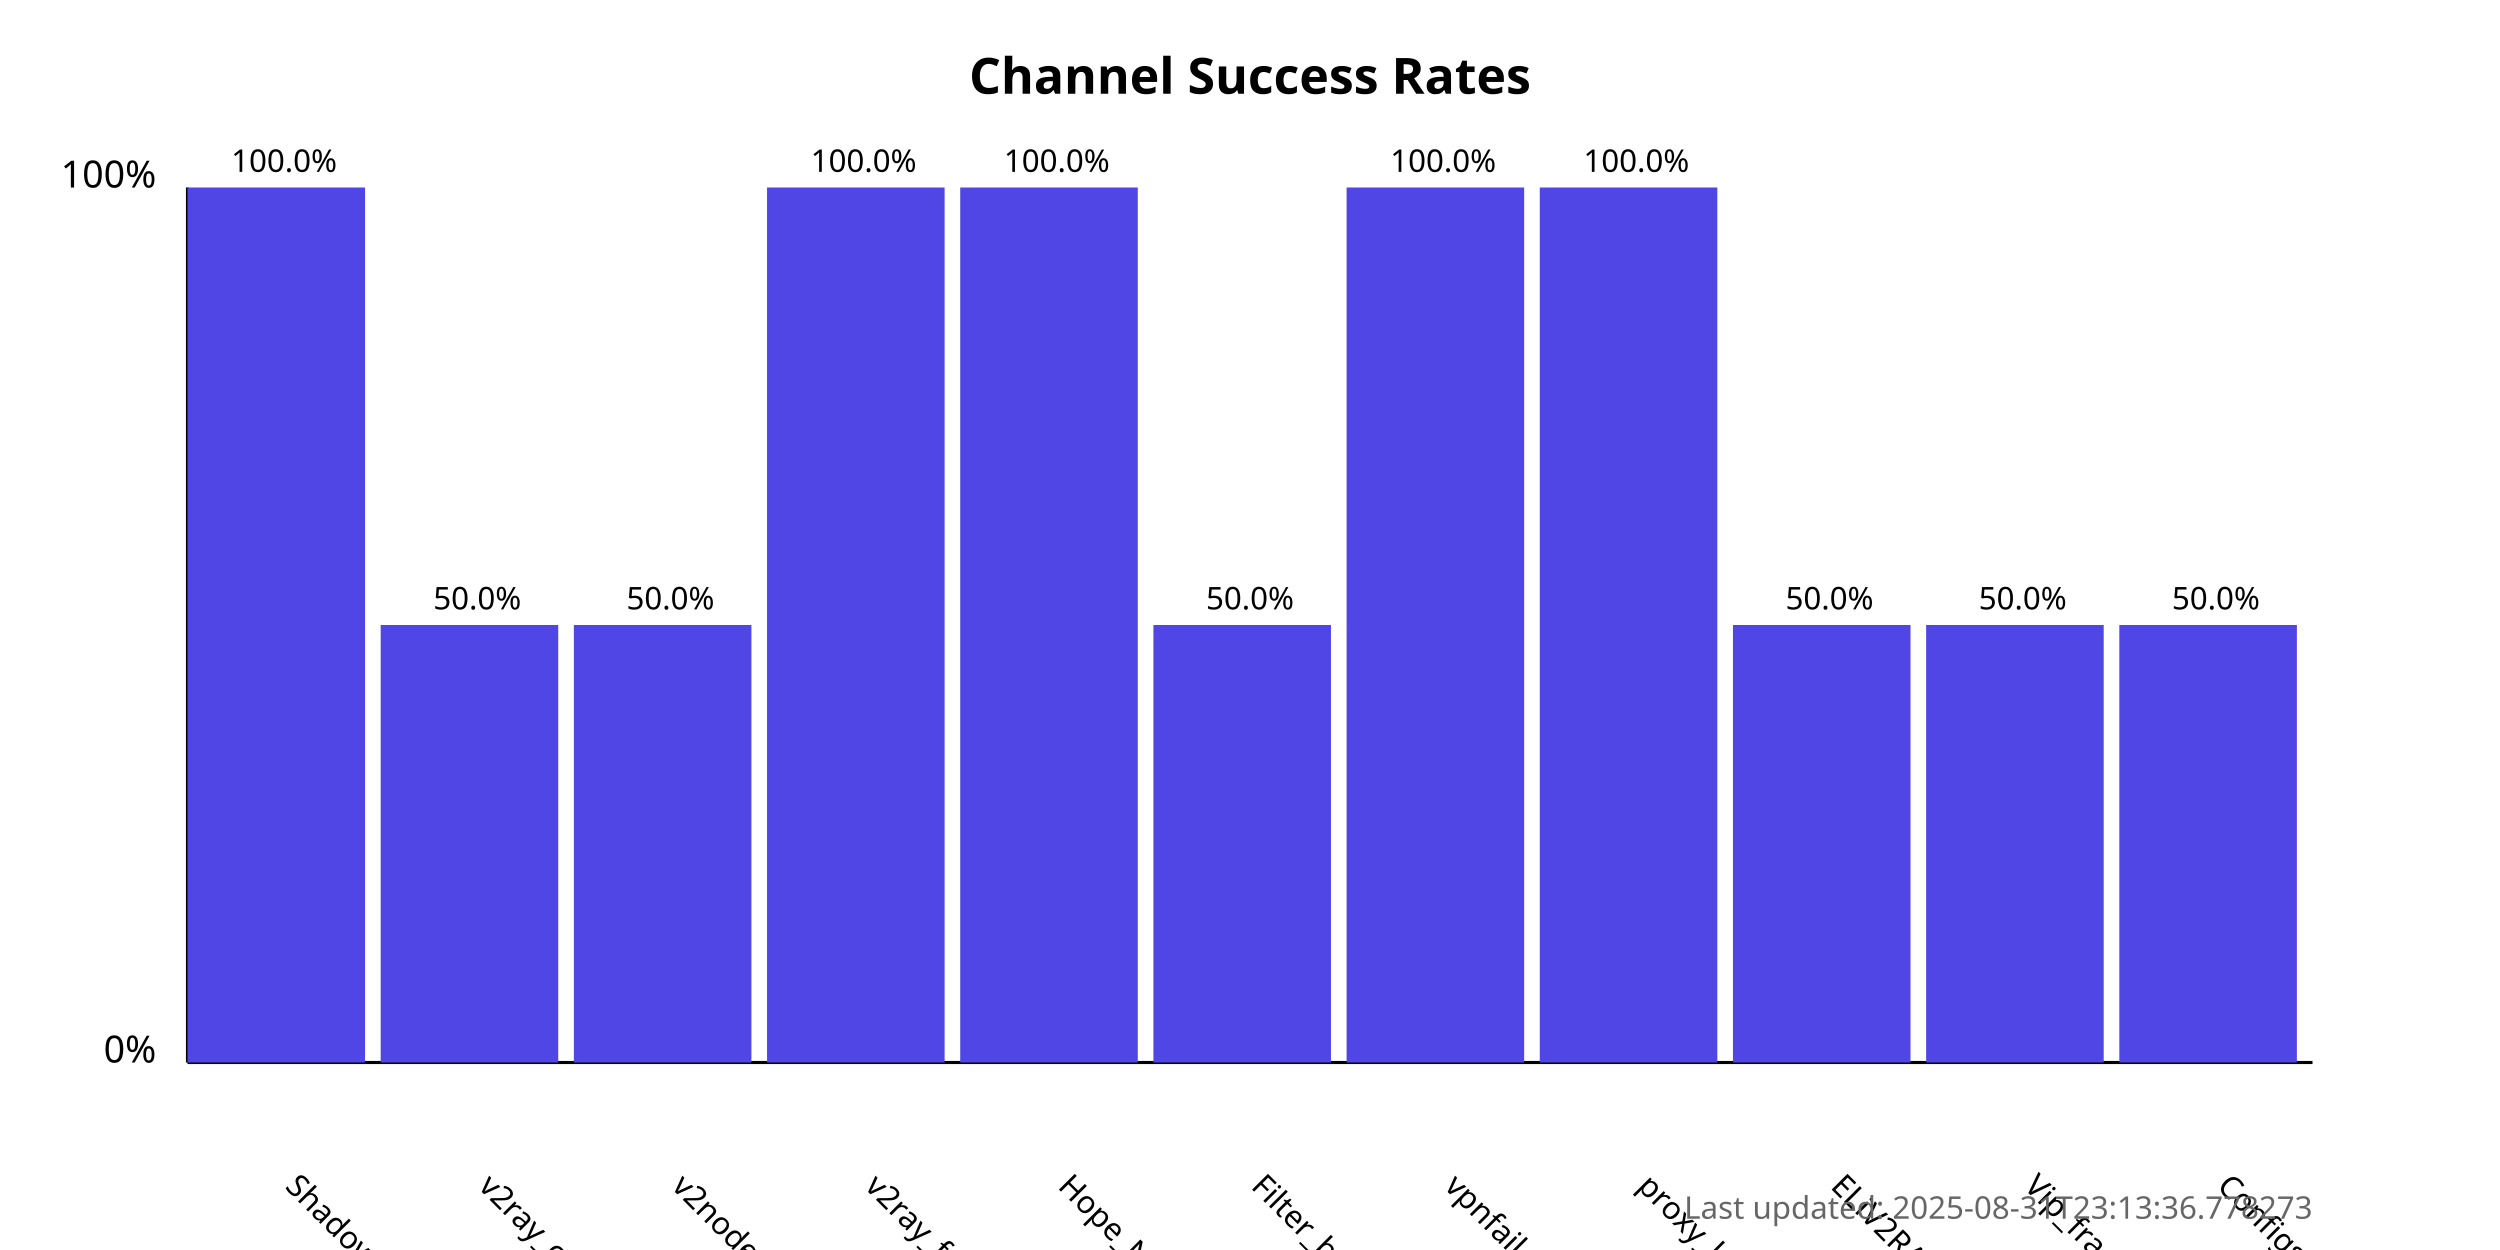
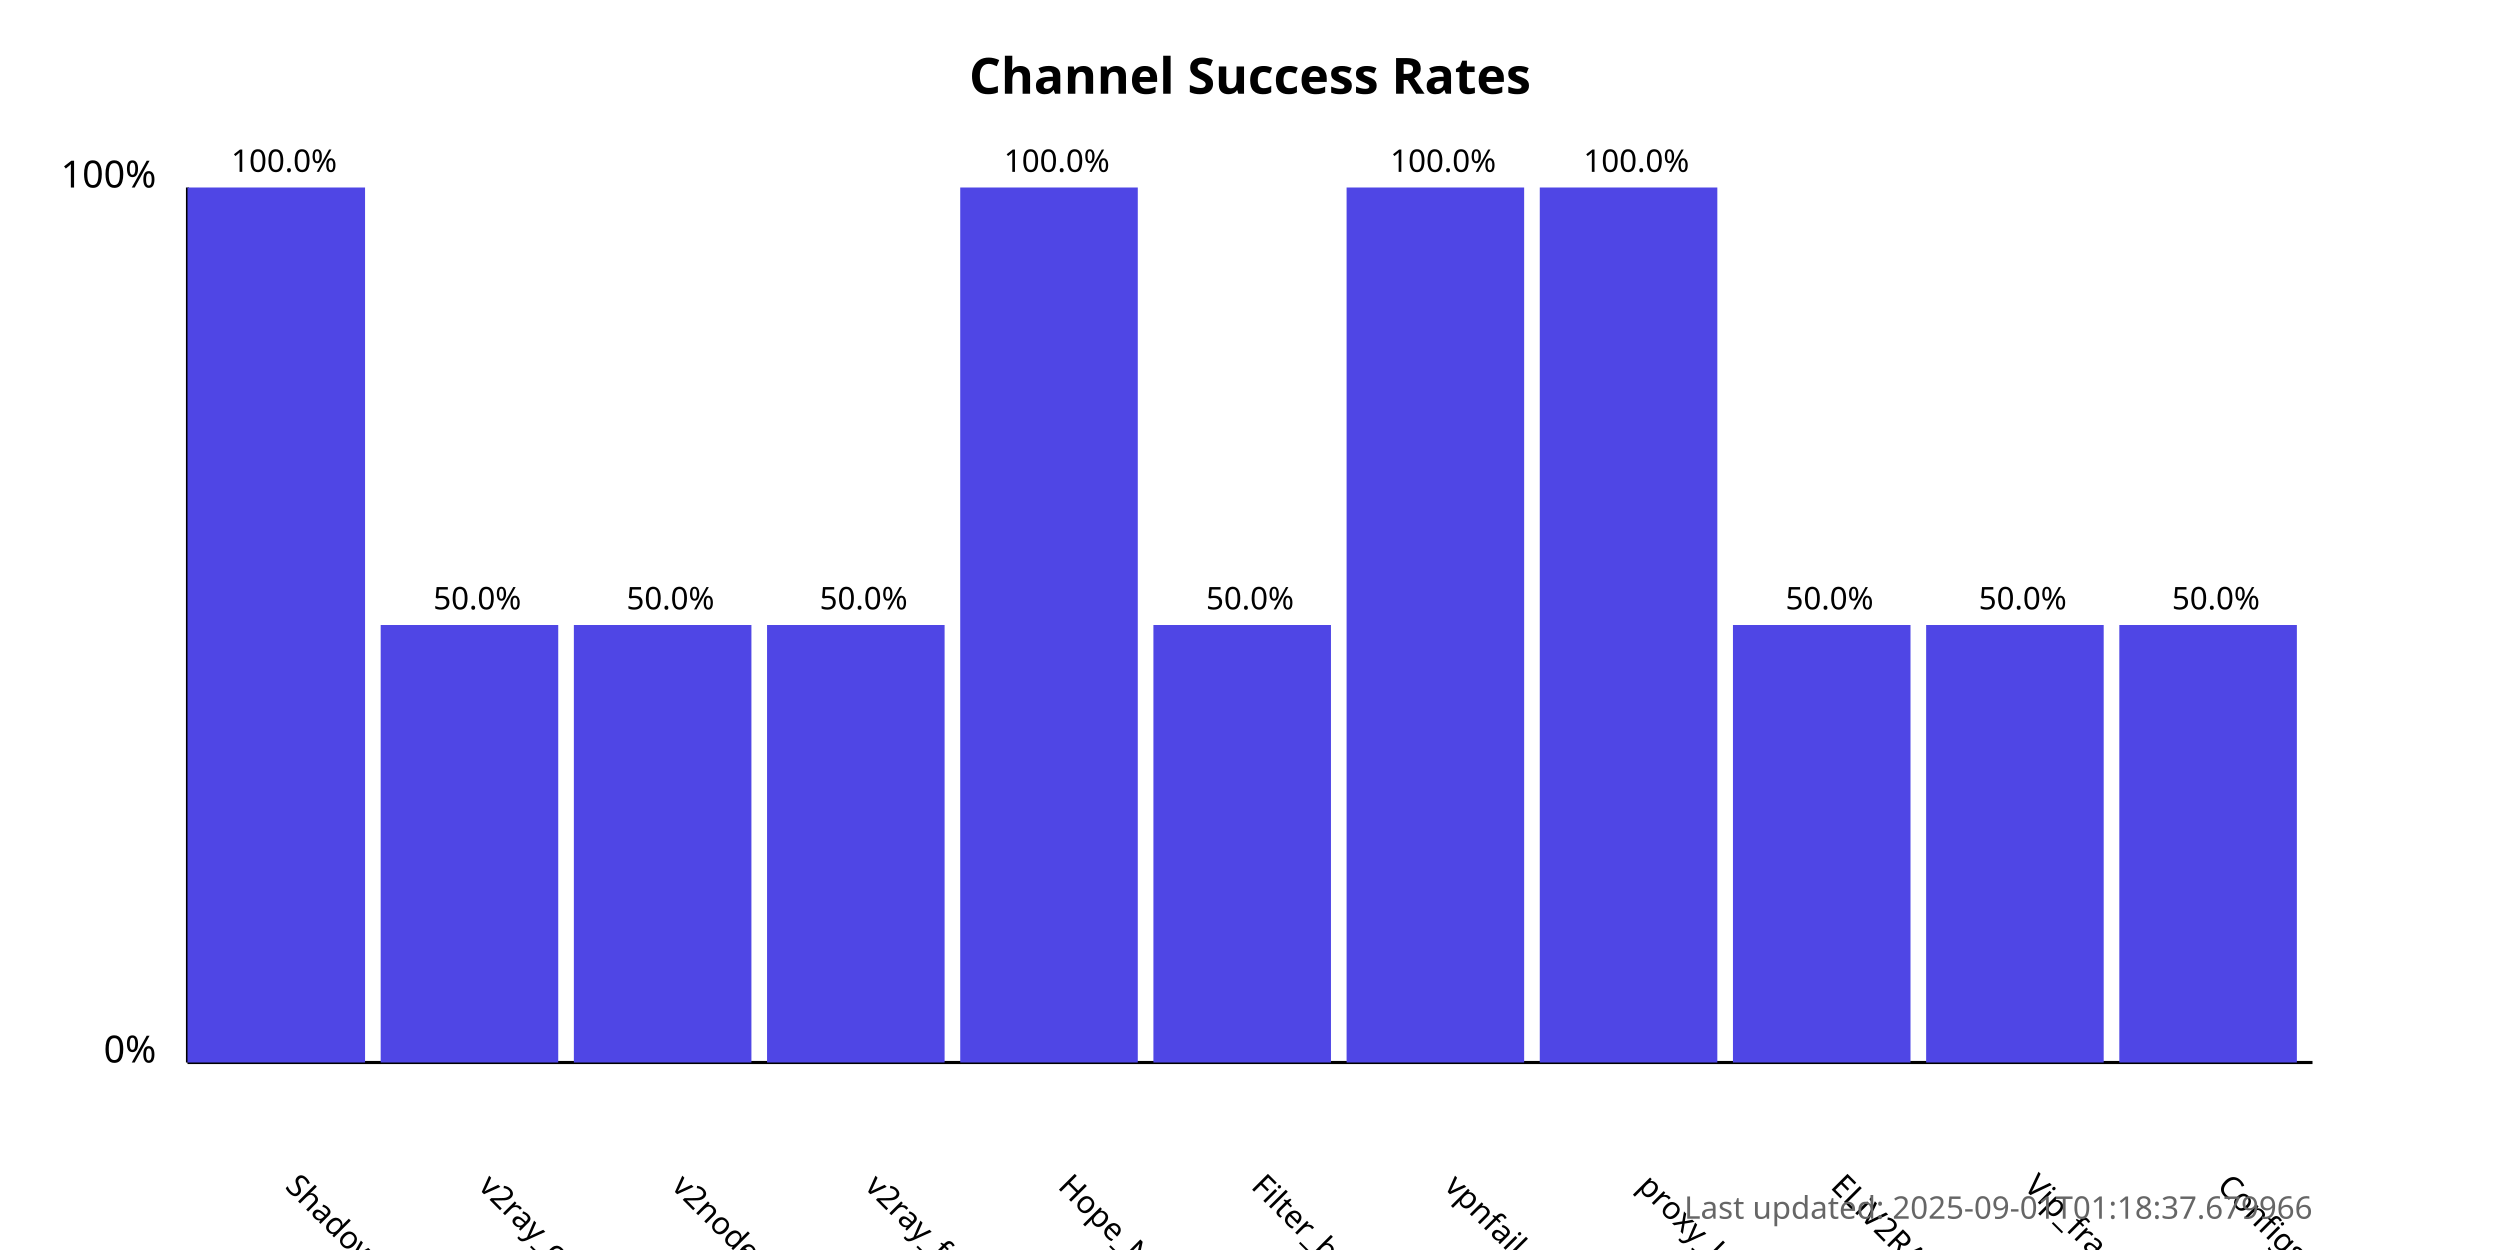
<svg xmlns="http://www.w3.org/2000/svg" width="800" height="400">
  <style>
            .chart-title { font: bold 16px sans-serif; }
            .axis-label { font: 12px sans-serif; }
            .tick-label { font: 10px sans-serif; }
            .bar { fill: #4f46e5; }
            .bar:hover { fill: #6366f1; }
            .timestamp { font: 10px sans-serif; fill: #666; }
        </style>
  <text x="400.0" y="30" text-anchor="middle" class="chart-title">
            Channel Success Rates
        </text>
  <line x1="60" y1="340" x2="60" y2="60" stroke="black" stroke-width="1" />
  <line x1="60" y1="340" x2="740" y2="340" stroke="black" stroke-width="1" />
  <text x="50" y="340" text-anchor="end" class="axis-label">0%</text>
  <text x="50" y="60" text-anchor="end" class="axis-label">100%</text>
  <g>
    <rect x="60" y="60.0" width="56.818" height="280.0" class="bar" />
    <text x="90.909" y="380" transform="rotate(45, 90.90909, 380)" text-anchor="start" class="tick-label">
                ShadowProxy66
            </text>
    <text x="90.909" y="55.0" text-anchor="middle" class="tick-label">
                100.0%
            </text>
  </g>
  <g>
    <rect x="121.818" y="200.0" width="56.818" height="140.0" class="bar" />
    <text x="152.727" y="380" transform="rotate(45, 152.7273, 380)" text-anchor="start" class="tick-label">
                v2ray_configs_pool
            </text>
    <text x="152.727" y="195.0" text-anchor="middle" class="tick-label">
                50.0%
            </text>
  </g>
  <g>
    <rect x="183.636" y="200.0" width="56.818" height="140.0" class="bar" />
    <text x="214.545" y="380" transform="rotate(45, 214.5455, 380)" text-anchor="start" class="tick-label">
                v2nodes
            </text>
    <text x="214.545" y="195.0" text-anchor="middle" class="tick-label">
                50.0%
            </text>
  </g>
  <g>
-     <rect x="245.455" y="60.0" width="56.818" height="280.0" class="bar" />
+     <rect x="245.455" y="200.0" width="56.818" height="140.0" class="bar" />
    <text x="276.364" y="380" transform="rotate(45, 276.3636, 380)" text-anchor="start" class="tick-label">
                v2ray_free_conf
            </text>
-     <text x="276.364" y="55.0" text-anchor="middle" class="tick-label">
-                 100.0%
+     <text x="276.364" y="195.0" text-anchor="middle" class="tick-label">
+                 50.0%
            </text>
  </g>
  <g>
    <rect x="307.273" y="60.0" width="56.818" height="280.0" class="bar" />
    <text x="338.182" y="380" transform="rotate(45, 338.1818, 380)" text-anchor="start" class="tick-label">
                Hope_Net
            </text>
    <text x="338.182" y="55.0" text-anchor="middle" class="tick-label">
                100.0%
            </text>
  </g>
  <g>
    <rect x="369.091" y="200.0" width="56.818" height="140.0" class="bar" />
    <text x="400.0" y="380" transform="rotate(45, 400.0, 380)" text-anchor="start" class="tick-label">
                Filter_breaker
            </text>
    <text x="400.0" y="195.0" text-anchor="middle" class="tick-label">
                50.0%
            </text>
  </g>
  <g>
    <rect x="430.909" y="60.0" width="56.818" height="280.0" class="bar" />
    <text x="461.818" y="380" transform="rotate(45, 461.8182, 380)" text-anchor="start" class="tick-label">
                vpnfail_vless
            </text>
    <text x="461.818" y="55.0" text-anchor="middle" class="tick-label">
                100.0%
            </text>
  </g>
  <g>
    <rect x="492.727" y="60.0" width="56.818" height="280.0" class="bar" />
    <text x="523.636" y="380" transform="rotate(45, 523.6364, 380)" text-anchor="start" class="tick-label">
                proxy_kafee
            </text>
    <text x="523.636" y="55.0" text-anchor="middle" class="tick-label">
                100.0%
            </text>
  </g>
  <g>
    <rect x="554.545" y="200.0" width="56.818" height="140.0" class="bar" />
    <text x="585.455" y="380" transform="rotate(45, 585.4545, 380)" text-anchor="start" class="tick-label">
                ELiV2RAY
            </text>
    <text x="585.455" y="195.0" text-anchor="middle" class="tick-label">
                50.0%
            </text>
  </g>
  <g>
    <rect x="616.364" y="200.0" width="56.818" height="140.0" class="bar" />
    <text x="647.273" y="380" transform="rotate(45, 647.2727, 380)" text-anchor="start" class="tick-label">
                Vip_fragment_v2ray
            </text>
    <text x="647.273" y="195.0" text-anchor="middle" class="tick-label">
                50.0%
            </text>
  </g>
  <g>
    <rect x="678.182" y="200.0" width="56.818" height="140.0" class="bar" />
    <text x="709.091" y="380" transform="rotate(45, 709.0909, 380)" text-anchor="start" class="tick-label">
                ConfigsHubPlus
            </text>
    <text x="709.091" y="195.0" text-anchor="middle" class="tick-label">
                50.0%
            </text>
  </g>
  <text x="740" y="390" text-anchor="end" class="timestamp">
-             Last updated: 2025-08-31T23:13:36.778273
+             Last updated: 2025-09-01T01:18:37.679966
        </text>
</svg>
